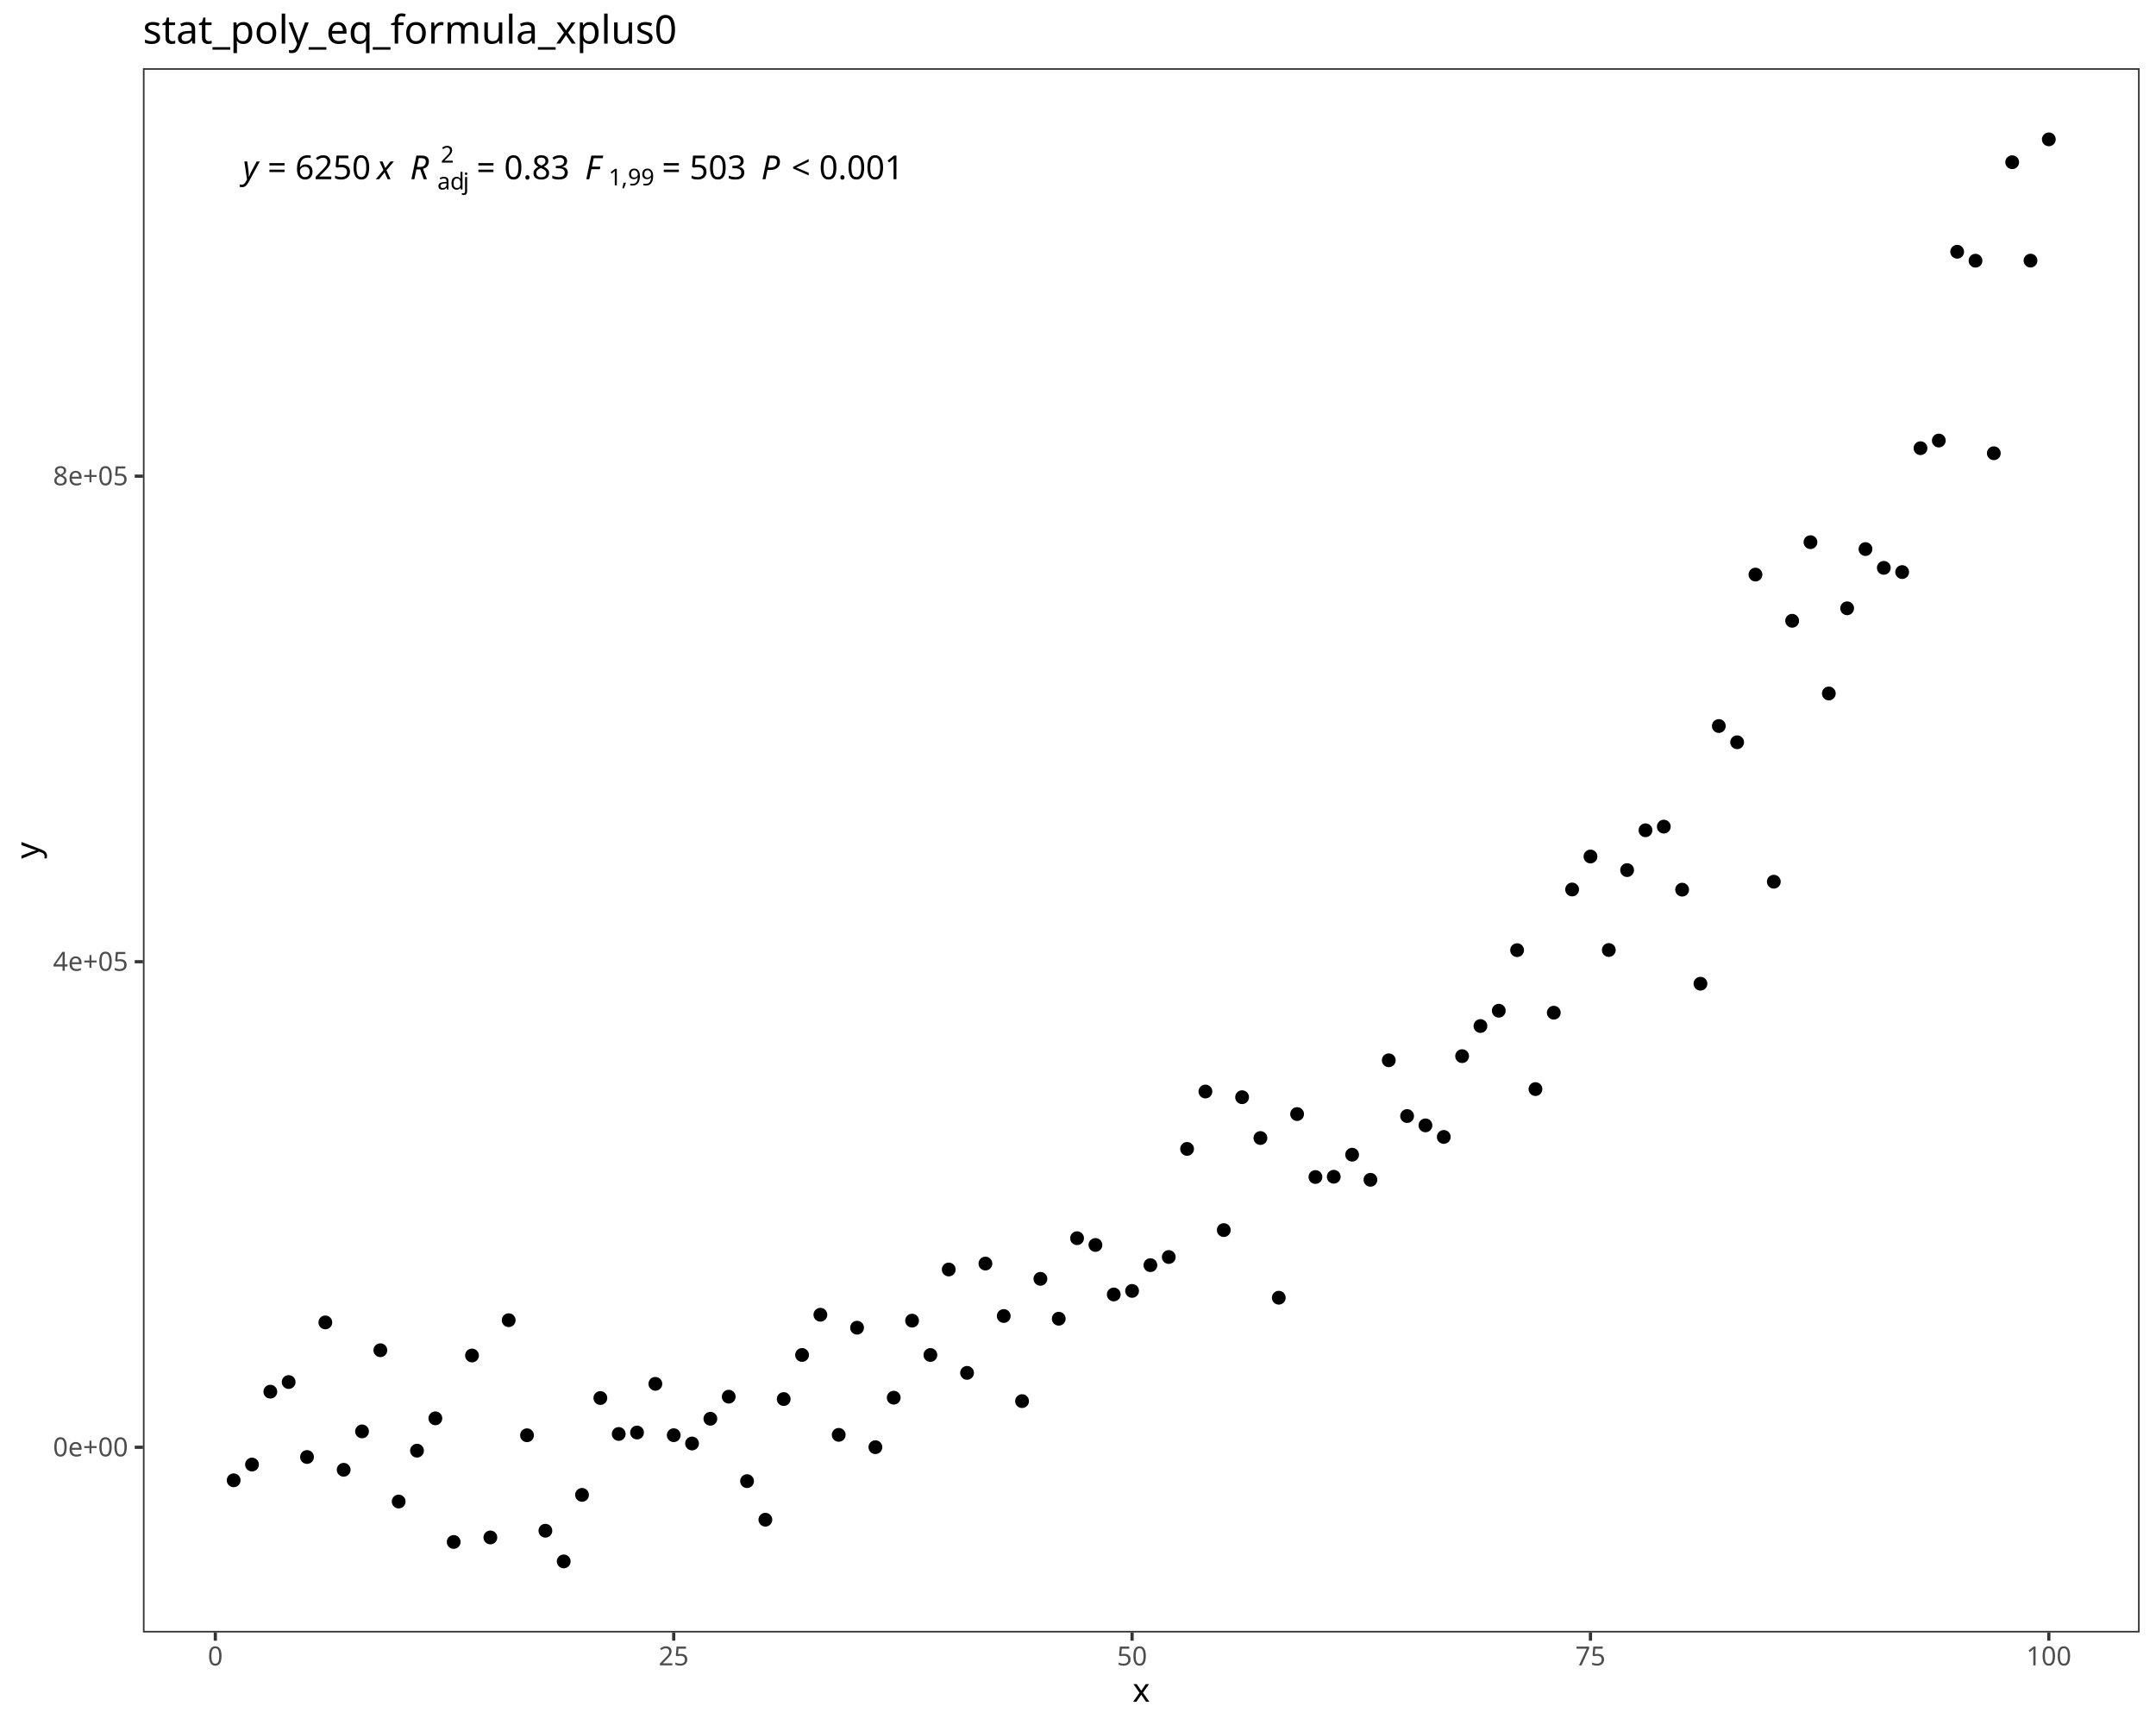
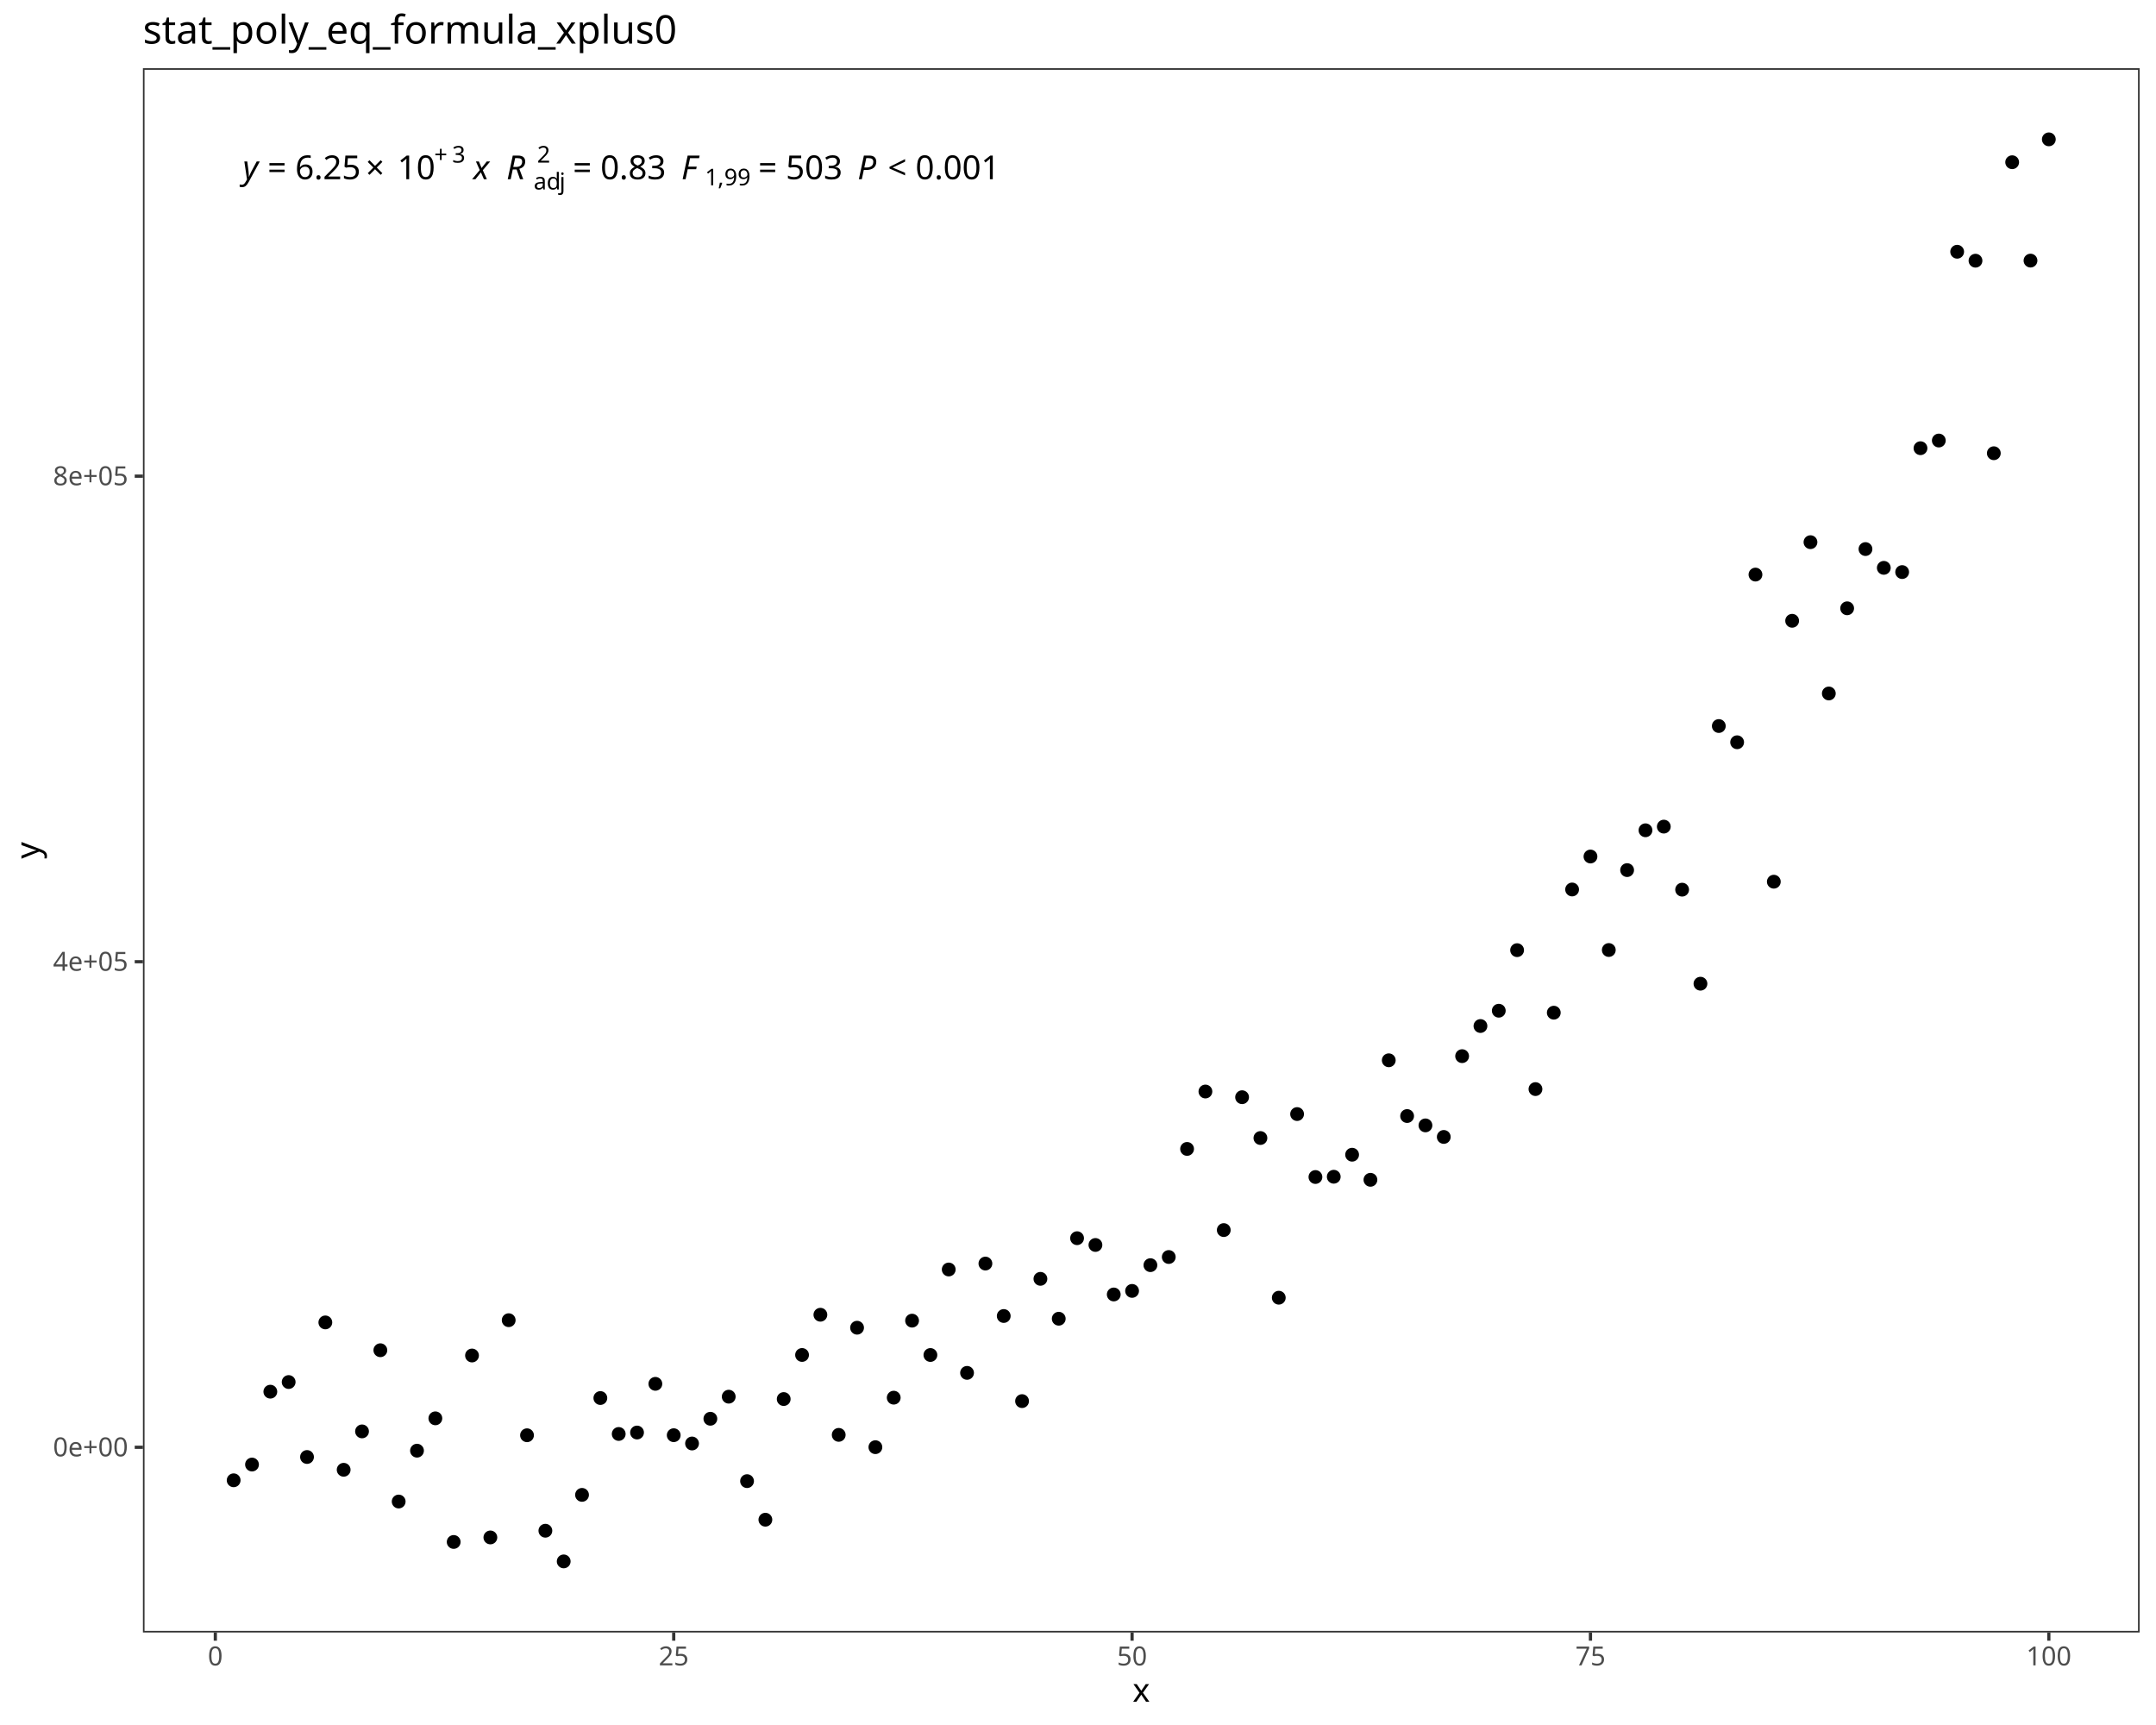
<svg xmlns="http://www.w3.org/2000/svg" class="svglite" data-engine-version="2.0" width="720.00pt" height="576.00pt" viewBox="0 0 720.00 576.00">
  <defs>
    <style type="text/css">
    .svglite line, .svglite polyline, .svglite polygon, .svglite path, .svglite rect, .svglite circle {
      fill: none;
      stroke: #000000;
      stroke-linecap: round;
      stroke-linejoin: round;
      stroke-miterlimit: 10.00;
    }
  </style>
  </defs>
  <rect width="100%" height="100%" style="stroke: none; fill: #FFFFFF;" />
  <defs>
    <clipPath id="cpMC4wMHw3MjAuMDB8MC4wMHw1NzYuMDA=">
      <rect x="0.00" y="0.00" width="720.00" height="576.00" />
    </clipPath>
  </defs>
  <g clip-path="url(#cpMC4wMHw3MjAuMDB8MC4wMHw1NzYuMDA=)">
    <rect x="0.00" y="0.00" width="720.00" height="576.00" style="stroke-width: 1.07; stroke: #FFFFFF; fill: #FFFFFF;" />
  </g>
  <defs>
    <clipPath id="cpNDcuNzN8NzE0LjUyfDIyLjc4fDU0NS4xMQ==">
      <rect x="47.73" y="22.78" width="666.80" height="522.33" />
    </clipPath>
  </defs>
  <g clip-path="url(#cpNDcuNzN8NzE0LjUyfDIyLjc4fDU0NS4xMQ==)">
    <rect x="47.73" y="22.78" width="666.80" height="522.33" style="stroke-width: 1.07; stroke: none; fill: #FFFFFF;" />
    <circle cx="78.03" cy="494.29" r="1.95" style="stroke-width: 0.71; fill: #000000;" />
    <circle cx="84.16" cy="489.03" r="1.95" style="stroke-width: 0.71; fill: #000000;" />
    <circle cx="90.28" cy="464.70" r="1.95" style="stroke-width: 0.71; fill: #000000;" />
    <circle cx="96.40" cy="461.48" r="1.95" style="stroke-width: 0.71; fill: #000000;" />
    <circle cx="102.53" cy="486.51" r="1.95" style="stroke-width: 0.71; fill: #000000;" />
    <circle cx="108.65" cy="441.57" r="1.95" style="stroke-width: 0.71; fill: #000000;" />
    <circle cx="114.77" cy="490.78" r="1.95" style="stroke-width: 0.71; fill: #000000;" />
    <circle cx="120.90" cy="477.96" r="1.95" style="stroke-width: 0.71; fill: #000000;" />
    <circle cx="127.02" cy="450.86" r="1.95" style="stroke-width: 0.71; fill: #000000;" />
    <circle cx="133.14" cy="501.38" r="1.95" style="stroke-width: 0.71; fill: #000000;" />
    <circle cx="139.26" cy="484.40" r="1.95" style="stroke-width: 0.71; fill: #000000;" />
    <circle cx="145.39" cy="473.60" r="1.95" style="stroke-width: 0.71; fill: #000000;" />
    <circle cx="151.51" cy="514.88" r="1.95" style="stroke-width: 0.71; fill: #000000;" />
    <circle cx="157.63" cy="452.62" r="1.95" style="stroke-width: 0.71; fill: #000000;" />
    <circle cx="163.76" cy="513.37" r="1.95" style="stroke-width: 0.71; fill: #000000;" />
    <circle cx="169.88" cy="440.83" r="1.95" style="stroke-width: 0.71; fill: #000000;" />
    <circle cx="176.00" cy="479.25" r="1.95" style="stroke-width: 0.71; fill: #000000;" />
    <circle cx="182.13" cy="511.13" r="1.95" style="stroke-width: 0.71; fill: #000000;" />
    <circle cx="188.25" cy="521.37" r="1.95" style="stroke-width: 0.71; fill: #000000;" />
    <circle cx="194.37" cy="499.16" r="1.95" style="stroke-width: 0.71; fill: #000000;" />
    <circle cx="200.49" cy="466.82" r="1.95" style="stroke-width: 0.71; fill: #000000;" />
    <circle cx="206.62" cy="478.82" r="1.95" style="stroke-width: 0.71; fill: #000000;" />
    <circle cx="212.74" cy="478.34" r="1.95" style="stroke-width: 0.71; fill: #000000;" />
    <circle cx="218.86" cy="462.08" r="1.95" style="stroke-width: 0.71; fill: #000000;" />
    <circle cx="224.99" cy="479.23" r="1.95" style="stroke-width: 0.71; fill: #000000;" />
    <circle cx="231.11" cy="482.00" r="1.95" style="stroke-width: 0.71; fill: #000000;" />
    <circle cx="237.23" cy="473.74" r="1.95" style="stroke-width: 0.71; fill: #000000;" />
    <circle cx="243.36" cy="466.37" r="1.95" style="stroke-width: 0.71; fill: #000000;" />
    <circle cx="249.48" cy="494.57" r="1.95" style="stroke-width: 0.71; fill: #000000;" />
    <circle cx="255.60" cy="507.45" r="1.95" style="stroke-width: 0.71; fill: #000000;" />
    <circle cx="261.72" cy="467.16" r="1.95" style="stroke-width: 0.71; fill: #000000;" />
    <circle cx="267.85" cy="452.44" r="1.95" style="stroke-width: 0.71; fill: #000000;" />
    <circle cx="273.97" cy="439.01" r="1.95" style="stroke-width: 0.71; fill: #000000;" />
    <circle cx="280.09" cy="479.12" r="1.95" style="stroke-width: 0.71; fill: #000000;" />
    <circle cx="286.22" cy="443.34" r="1.95" style="stroke-width: 0.71; fill: #000000;" />
    <circle cx="292.34" cy="483.23" r="1.95" style="stroke-width: 0.71; fill: #000000;" />
    <circle cx="298.46" cy="466.70" r="1.95" style="stroke-width: 0.71; fill: #000000;" />
    <circle cx="304.59" cy="440.98" r="1.95" style="stroke-width: 0.71; fill: #000000;" />
    <circle cx="310.71" cy="452.45" r="1.95" style="stroke-width: 0.71; fill: #000000;" />
    <circle cx="316.83" cy="423.90" r="1.95" style="stroke-width: 0.71; fill: #000000;" />
    <circle cx="322.95" cy="458.42" r="1.95" style="stroke-width: 0.71; fill: #000000;" />
    <circle cx="329.08" cy="421.92" r="1.95" style="stroke-width: 0.71; fill: #000000;" />
    <circle cx="335.20" cy="439.43" r="1.95" style="stroke-width: 0.71; fill: #000000;" />
    <circle cx="341.32" cy="467.85" r="1.95" style="stroke-width: 0.71; fill: #000000;" />
    <circle cx="347.45" cy="427.02" r="1.95" style="stroke-width: 0.71; fill: #000000;" />
    <circle cx="353.57" cy="440.34" r="1.95" style="stroke-width: 0.71; fill: #000000;" />
    <circle cx="359.69" cy="413.45" r="1.95" style="stroke-width: 0.71; fill: #000000;" />
    <circle cx="365.82" cy="415.71" r="1.95" style="stroke-width: 0.71; fill: #000000;" />
    <circle cx="371.94" cy="432.24" r="1.95" style="stroke-width: 0.71; fill: #000000;" />
    <circle cx="378.06" cy="431.05" r="1.95" style="stroke-width: 0.71; fill: #000000;" />
    <circle cx="384.18" cy="422.45" r="1.95" style="stroke-width: 0.71; fill: #000000;" />
    <circle cx="390.31" cy="419.73" r="1.95" style="stroke-width: 0.71; fill: #000000;" />
    <circle cx="396.43" cy="383.64" r="1.95" style="stroke-width: 0.71; fill: #000000;" />
    <circle cx="402.55" cy="364.47" r="1.95" style="stroke-width: 0.71; fill: #000000;" />
    <circle cx="408.68" cy="410.74" r="1.95" style="stroke-width: 0.71; fill: #000000;" />
    <circle cx="414.80" cy="366.37" r="1.95" style="stroke-width: 0.71; fill: #000000;" />
    <circle cx="420.92" cy="380.00" r="1.95" style="stroke-width: 0.71; fill: #000000;" />
    <circle cx="427.05" cy="433.32" r="1.95" style="stroke-width: 0.71; fill: #000000;" />
    <circle cx="433.17" cy="372.00" r="1.95" style="stroke-width: 0.71; fill: #000000;" />
    <circle cx="439.29" cy="393.02" r="1.95" style="stroke-width: 0.71; fill: #000000;" />
    <circle cx="445.41" cy="392.93" r="1.95" style="stroke-width: 0.71; fill: #000000;" />
    <circle cx="451.54" cy="385.57" r="1.95" style="stroke-width: 0.71; fill: #000000;" />
    <circle cx="457.66" cy="393.95" r="1.95" style="stroke-width: 0.71; fill: #000000;" />
    <circle cx="463.78" cy="354.04" r="1.95" style="stroke-width: 0.71; fill: #000000;" />
    <circle cx="469.91" cy="372.66" r="1.95" style="stroke-width: 0.71; fill: #000000;" />
    <circle cx="476.03" cy="375.78" r="1.95" style="stroke-width: 0.71; fill: #000000;" />
    <circle cx="482.15" cy="379.64" r="1.95" style="stroke-width: 0.71; fill: #000000;" />
    <circle cx="488.28" cy="352.66" r="1.95" style="stroke-width: 0.71; fill: #000000;" />
    <circle cx="494.40" cy="342.60" r="1.95" style="stroke-width: 0.71; fill: #000000;" />
    <circle cx="500.52" cy="337.49" r="1.95" style="stroke-width: 0.71; fill: #000000;" />
    <circle cx="506.64" cy="317.27" r="1.95" style="stroke-width: 0.71; fill: #000000;" />
    <circle cx="512.77" cy="363.66" r="1.95" style="stroke-width: 0.71; fill: #000000;" />
    <circle cx="518.89" cy="338.15" r="1.95" style="stroke-width: 0.71; fill: #000000;" />
    <circle cx="525.01" cy="297.01" r="1.95" style="stroke-width: 0.71; fill: #000000;" />
    <circle cx="531.14" cy="286.00" r="1.95" style="stroke-width: 0.71; fill: #000000;" />
    <circle cx="537.26" cy="317.22" r="1.95" style="stroke-width: 0.71; fill: #000000;" />
    <circle cx="543.38" cy="290.54" r="1.95" style="stroke-width: 0.71; fill: #000000;" />
    <circle cx="549.51" cy="277.24" r="1.95" style="stroke-width: 0.71; fill: #000000;" />
    <circle cx="555.63" cy="276.02" r="1.95" style="stroke-width: 0.71; fill: #000000;" />
    <circle cx="561.75" cy="297.07" r="1.95" style="stroke-width: 0.71; fill: #000000;" />
    <circle cx="567.87" cy="328.47" r="1.95" style="stroke-width: 0.71; fill: #000000;" />
    <circle cx="574.00" cy="242.43" r="1.95" style="stroke-width: 0.71; fill: #000000;" />
    <circle cx="580.12" cy="247.85" r="1.95" style="stroke-width: 0.71; fill: #000000;" />
    <circle cx="586.24" cy="191.86" r="1.95" style="stroke-width: 0.71; fill: #000000;" />
    <circle cx="592.37" cy="294.41" r="1.95" style="stroke-width: 0.71; fill: #000000;" />
    <circle cx="598.49" cy="207.29" r="1.95" style="stroke-width: 0.71; fill: #000000;" />
    <circle cx="604.61" cy="181.04" r="1.95" style="stroke-width: 0.71; fill: #000000;" />
    <circle cx="610.74" cy="231.56" r="1.95" style="stroke-width: 0.71; fill: #000000;" />
    <circle cx="616.86" cy="203.12" r="1.95" style="stroke-width: 0.71; fill: #000000;" />
    <circle cx="622.98" cy="183.34" r="1.95" style="stroke-width: 0.71; fill: #000000;" />
    <circle cx="629.10" cy="189.61" r="1.95" style="stroke-width: 0.71; fill: #000000;" />
    <circle cx="635.23" cy="191.02" r="1.95" style="stroke-width: 0.71; fill: #000000;" />
    <circle cx="641.35" cy="149.66" r="1.95" style="stroke-width: 0.71; fill: #000000;" />
    <circle cx="647.47" cy="147.10" r="1.95" style="stroke-width: 0.71; fill: #000000;" />
    <circle cx="653.60" cy="84.06" r="1.95" style="stroke-width: 0.71; fill: #000000;" />
    <circle cx="659.72" cy="87.05" r="1.95" style="stroke-width: 0.71; fill: #000000;" />
    <circle cx="665.84" cy="151.34" r="1.95" style="stroke-width: 0.71; fill: #000000;" />
    <circle cx="671.97" cy="54.17" r="1.95" style="stroke-width: 0.71; fill: #000000;" />
    <circle cx="678.09" cy="87.02" r="1.95" style="stroke-width: 0.71; fill: #000000;" />
    <circle cx="684.21" cy="46.53" r="1.95" style="stroke-width: 0.71; fill: #000000;" />
    <text x="81.07" y="59.84" style="font-size: 11.04px; font-style: italic; font-family: sans;" textLength="5.52px" lengthAdjust="spacingAndGlyphs">y</text>
    <text x="86.59" y="59.84" style="font-size: 11.04px; font-family: sans;" textLength="2.76px" lengthAdjust="spacingAndGlyphs"> </text>
    <text x="89.35" y="59.84" style="font-size: 11.04px; font-family: sans;" textLength="6.45px" lengthAdjust="spacingAndGlyphs">=</text>
    <text x="95.80" y="59.84" style="font-size: 11.04px; font-family: sans;" textLength="2.76px" lengthAdjust="spacingAndGlyphs"> </text>
-     <text x="98.57" y="59.84" style="font-size: 11.04px; font-family: sans;" textLength="24.56px" lengthAdjust="spacingAndGlyphs">6250</text>
-     <text x="123.13" y="59.84" style="font-size: 11.04px; font-family: sans;" textLength="2.76px" lengthAdjust="spacingAndGlyphs"> </text>
-     <text x="125.89" y="59.84" style="font-size: 11.04px; font-style: italic; font-family: sans;" textLength="5.52px" lengthAdjust="spacingAndGlyphs">x</text>
-     <text x="131.41" y="59.84" style="font-size: 11.04px; font-family: sans;" textLength="2.76px" lengthAdjust="spacingAndGlyphs"> </text>
-     <text x="134.17" y="59.84" style="font-size: 11.04px; font-family: sans;" textLength="2.76px" lengthAdjust="spacingAndGlyphs"> </text>
-     <text x="136.94" y="59.84" style="font-size: 11.04px; font-style: italic; font-family: sans;" textLength="7.98px" lengthAdjust="spacingAndGlyphs">R</text>
-     <text x="146.05" y="63.26" style="font-size: 7.73px; font-family: sans;" textLength="4.30px" lengthAdjust="spacingAndGlyphs">a</text>
-     <text x="150.35" y="63.26" style="font-size: 7.73px; font-family: sans;" textLength="4.30px" lengthAdjust="spacingAndGlyphs">d</text>
-     <text x="154.65" y="63.26" style="font-size: 7.73px; font-family: sans;" textLength="1.72px" lengthAdjust="spacingAndGlyphs">j</text>
-     <text x="147.19" y="54.30" style="font-size: 7.73px; font-family: sans;" textLength="4.30px" lengthAdjust="spacingAndGlyphs">2</text>
-     <text x="156.36" y="59.84" style="font-size: 11.04px; font-family: sans;" textLength="2.76px" lengthAdjust="spacingAndGlyphs"> </text>
-     <text x="159.13" y="59.84" style="font-size: 11.04px; font-family: sans;" textLength="6.45px" lengthAdjust="spacingAndGlyphs">=</text>
-     <text x="165.58" y="59.84" style="font-size: 11.04px; font-family: sans;" textLength="2.76px" lengthAdjust="spacingAndGlyphs"> </text>
-     <text x="168.34" y="59.84" style="font-size: 11.04px; font-family: sans;" textLength="21.49px" lengthAdjust="spacingAndGlyphs">0.83</text>
-     <text x="189.83" y="59.84" style="font-size: 11.04px; font-family: sans;" textLength="2.76px" lengthAdjust="spacingAndGlyphs"> </text>
-     <text x="192.59" y="59.84" style="font-size: 11.04px; font-family: sans;" textLength="2.76px" lengthAdjust="spacingAndGlyphs"> </text>
-     <text x="195.35" y="59.84" style="font-size: 11.04px; font-style: italic; font-family: sans;" textLength="6.74px" lengthAdjust="spacingAndGlyphs">F</text>
-     <text x="203.23" y="61.88" style="font-size: 7.73px; font-family: sans;" textLength="4.30px" lengthAdjust="spacingAndGlyphs">1</text>
-     <text x="207.53" y="61.88" style="font-size: 7.73px; font-family: sans;" textLength="2.15px" lengthAdjust="spacingAndGlyphs">,</text>
-     <text x="209.68" y="61.88" style="font-size: 7.73px; font-family: sans;" textLength="8.60px" lengthAdjust="spacingAndGlyphs">99</text>
-     <text x="218.28" y="59.84" style="font-size: 11.04px; font-family: sans;" textLength="2.76px" lengthAdjust="spacingAndGlyphs"> </text>
-     <text x="221.04" y="59.84" style="font-size: 11.04px; font-family: sans;" textLength="6.45px" lengthAdjust="spacingAndGlyphs">=</text>
-     <text x="227.49" y="59.84" style="font-size: 11.04px; font-family: sans;" textLength="2.76px" lengthAdjust="spacingAndGlyphs"> </text>
-     <text x="230.25" y="59.84" style="font-size: 11.04px; font-family: sans;" textLength="18.42px" lengthAdjust="spacingAndGlyphs">503</text>
-     <text x="248.67" y="59.84" style="font-size: 11.04px; font-family: sans;" textLength="2.76px" lengthAdjust="spacingAndGlyphs"> </text>
-     <text x="251.43" y="59.84" style="font-size: 11.04px; font-family: sans;" textLength="2.76px" lengthAdjust="spacingAndGlyphs"> </text>
-     <text x="254.20" y="59.84" style="font-size: 11.04px; font-style: italic; font-family: sans;" textLength="7.37px" lengthAdjust="spacingAndGlyphs">P</text>
-     <text x="261.56" y="59.84" style="font-size: 11.04px; font-family: sans;" textLength="2.76px" lengthAdjust="spacingAndGlyphs"> </text>
-     <text x="264.32" y="59.84" style="font-size: 11.04px; font-family: sans;" textLength="6.45px" lengthAdjust="spacingAndGlyphs">&lt;</text>
-     <text x="270.78" y="59.84" style="font-size: 11.04px; font-family: sans;" textLength="2.76px" lengthAdjust="spacingAndGlyphs"> </text>
-     <text x="273.54" y="59.84" style="font-size: 11.04px; font-family: sans;" textLength="27.63px" lengthAdjust="spacingAndGlyphs">0.001</text>
+     <text x="98.57" y="59.84" style="font-size: 11.04px; font-family: sans;" textLength="21.49px" lengthAdjust="spacingAndGlyphs">6.25</text>
+     <text x="122.10" y="59.84" style="font-size: 11.04px; font-family: sans;" textLength="8.58px" lengthAdjust="spacingAndGlyphs">×</text>
+     <text x="132.72" y="59.84" style="font-size: 11.04px; font-family: sans;" textLength="12.28px" lengthAdjust="spacingAndGlyphs">10</text>
+     <text x="145.00" y="54.30" style="font-size: 7.73px; font-family: sans;" textLength="6.00px" lengthAdjust="spacingAndGlyphs">+</text>
+     <text x="151.00" y="54.30" style="font-size: 7.73px; font-family: sans;" textLength="4.30px" lengthAdjust="spacingAndGlyphs">3</text>
+     <text x="155.30" y="59.84" style="font-size: 11.04px; font-family: sans;" textLength="2.76px" lengthAdjust="spacingAndGlyphs"> </text>
+     <text x="158.06" y="59.84" style="font-size: 11.04px; font-style: italic; font-family: sans;" textLength="5.52px" lengthAdjust="spacingAndGlyphs">x</text>
+     <text x="163.58" y="59.84" style="font-size: 11.04px; font-family: sans;" textLength="2.76px" lengthAdjust="spacingAndGlyphs"> </text>
+     <text x="166.35" y="59.84" style="font-size: 11.04px; font-family: sans;" textLength="2.76px" lengthAdjust="spacingAndGlyphs"> </text>
+     <text x="169.11" y="59.84" style="font-size: 11.04px; font-style: italic; font-family: sans;" textLength="7.98px" lengthAdjust="spacingAndGlyphs">R</text>
+     <text x="178.22" y="63.26" style="font-size: 7.73px; font-family: sans;" textLength="4.30px" lengthAdjust="spacingAndGlyphs">a</text>
+     <text x="182.52" y="63.26" style="font-size: 7.73px; font-family: sans;" textLength="4.30px" lengthAdjust="spacingAndGlyphs">d</text>
+     <text x="186.82" y="63.26" style="font-size: 7.73px; font-family: sans;" textLength="1.72px" lengthAdjust="spacingAndGlyphs">j</text>
+     <text x="179.36" y="54.30" style="font-size: 7.73px; font-family: sans;" textLength="4.30px" lengthAdjust="spacingAndGlyphs">2</text>
+     <text x="188.54" y="59.84" style="font-size: 11.04px; font-family: sans;" textLength="2.76px" lengthAdjust="spacingAndGlyphs"> </text>
+     <text x="191.30" y="59.84" style="font-size: 11.04px; font-family: sans;" textLength="6.45px" lengthAdjust="spacingAndGlyphs">=</text>
+     <text x="197.75" y="59.84" style="font-size: 11.04px; font-family: sans;" textLength="2.76px" lengthAdjust="spacingAndGlyphs"> </text>
+     <text x="200.51" y="59.84" style="font-size: 11.04px; font-family: sans;" textLength="21.49px" lengthAdjust="spacingAndGlyphs">0.83</text>
+     <text x="222.00" y="59.84" style="font-size: 11.04px; font-family: sans;" textLength="2.76px" lengthAdjust="spacingAndGlyphs"> </text>
+     <text x="224.76" y="59.84" style="font-size: 11.04px; font-family: sans;" textLength="2.76px" lengthAdjust="spacingAndGlyphs"> </text>
+     <text x="227.52" y="59.84" style="font-size: 11.04px; font-style: italic; font-family: sans;" textLength="6.74px" lengthAdjust="spacingAndGlyphs">F</text>
+     <text x="235.41" y="61.88" style="font-size: 7.73px; font-family: sans;" textLength="4.30px" lengthAdjust="spacingAndGlyphs">1</text>
+     <text x="239.70" y="61.88" style="font-size: 7.73px; font-family: sans;" textLength="2.15px" lengthAdjust="spacingAndGlyphs">,</text>
+     <text x="241.85" y="61.88" style="font-size: 7.73px; font-family: sans;" textLength="8.60px" lengthAdjust="spacingAndGlyphs">99</text>
+     <text x="250.45" y="59.84" style="font-size: 11.04px; font-family: sans;" textLength="2.76px" lengthAdjust="spacingAndGlyphs"> </text>
+     <text x="253.21" y="59.84" style="font-size: 11.04px; font-family: sans;" textLength="6.45px" lengthAdjust="spacingAndGlyphs">=</text>
+     <text x="259.66" y="59.84" style="font-size: 11.04px; font-family: sans;" textLength="2.76px" lengthAdjust="spacingAndGlyphs"> </text>
+     <text x="262.42" y="59.84" style="font-size: 11.04px; font-family: sans;" textLength="18.42px" lengthAdjust="spacingAndGlyphs">503</text>
+     <text x="280.84" y="59.84" style="font-size: 11.04px; font-family: sans;" textLength="2.76px" lengthAdjust="spacingAndGlyphs"> </text>
+     <text x="283.61" y="59.84" style="font-size: 11.04px; font-family: sans;" textLength="2.76px" lengthAdjust="spacingAndGlyphs"> </text>
+     <text x="286.37" y="59.84" style="font-size: 11.04px; font-style: italic; font-family: sans;" textLength="7.37px" lengthAdjust="spacingAndGlyphs">P</text>
+     <text x="293.73" y="59.84" style="font-size: 11.04px; font-family: sans;" textLength="2.76px" lengthAdjust="spacingAndGlyphs"> </text>
+     <text x="296.50" y="59.84" style="font-size: 11.04px; font-family: sans;" textLength="6.45px" lengthAdjust="spacingAndGlyphs">&lt;</text>
+     <text x="302.95" y="59.84" style="font-size: 11.04px; font-family: sans;" textLength="2.76px" lengthAdjust="spacingAndGlyphs"> </text>
+     <text x="305.71" y="59.84" style="font-size: 11.04px; font-family: sans;" textLength="27.63px" lengthAdjust="spacingAndGlyphs">0.001</text>
    <rect x="47.73" y="22.78" width="666.80" height="522.33" style="stroke-width: 1.07; stroke: #333333;" />
  </g>
  <g clip-path="url(#cpMC4wMHw3MjAuMDB8MC4wMHw1NzYuMDA=)">
    <text x="42.79" y="486.29" text-anchor="end" style="font-size: 8.80px; fill: #4D4D4D; font-family: sans;" textLength="24.72px" lengthAdjust="spacingAndGlyphs">0e+00</text>
    <text x="42.79" y="324.15" text-anchor="end" style="font-size: 8.80px; fill: #4D4D4D; font-family: sans;" textLength="24.72px" lengthAdjust="spacingAndGlyphs">4e+05</text>
    <text x="42.79" y="162.02" text-anchor="end" style="font-size: 8.80px; fill: #4D4D4D; font-family: sans;" textLength="24.72px" lengthAdjust="spacingAndGlyphs">8e+05</text>
    <polyline points="44.99,483.26 47.73,483.26 " style="stroke-width: 1.07; stroke: #333333; stroke-linecap: butt;" />
    <polyline points="44.99,321.13 47.73,321.13 " style="stroke-width: 1.07; stroke: #333333; stroke-linecap: butt;" />
    <polyline points="44.99,158.99 47.73,158.99 " style="stroke-width: 1.07; stroke: #333333; stroke-linecap: butt;" />
    <polyline points="71.91,547.85 71.91,545.11 " style="stroke-width: 1.07; stroke: #333333; stroke-linecap: butt;" />
    <polyline points="224.99,547.85 224.99,545.11 " style="stroke-width: 1.07; stroke: #333333; stroke-linecap: butt;" />
    <polyline points="378.06,547.85 378.06,545.11 " style="stroke-width: 1.07; stroke: #333333; stroke-linecap: butt;" />
    <polyline points="531.14,547.85 531.14,545.11 " style="stroke-width: 1.07; stroke: #333333; stroke-linecap: butt;" />
    <polyline points="684.21,547.85 684.21,545.11 " style="stroke-width: 1.07; stroke: #333333; stroke-linecap: butt;" />
    <text x="71.91" y="556.10" text-anchor="middle" style="font-size: 8.80px; fill: #4D4D4D; font-family: sans;" textLength="4.89px" lengthAdjust="spacingAndGlyphs">0</text>
    <text x="224.99" y="556.10" text-anchor="middle" style="font-size: 8.80px; fill: #4D4D4D; font-family: sans;" textLength="9.79px" lengthAdjust="spacingAndGlyphs">25</text>
    <text x="378.06" y="556.10" text-anchor="middle" style="font-size: 8.80px; fill: #4D4D4D; font-family: sans;" textLength="9.79px" lengthAdjust="spacingAndGlyphs">50</text>
    <text x="531.14" y="556.10" text-anchor="middle" style="font-size: 8.80px; fill: #4D4D4D; font-family: sans;" textLength="9.79px" lengthAdjust="spacingAndGlyphs">75</text>
    <text x="684.21" y="556.10" text-anchor="middle" style="font-size: 8.80px; fill: #4D4D4D; font-family: sans;" textLength="14.68px" lengthAdjust="spacingAndGlyphs">100</text>
    <text x="381.12" y="568.24" text-anchor="middle" style="font-size: 11.00px; font-family: sans;" textLength="5.50px" lengthAdjust="spacingAndGlyphs">x</text>
    <text transform="translate(13.05,283.95) rotate(-90)" text-anchor="middle" style="font-size: 11.00px; font-family: sans;" textLength="5.50px" lengthAdjust="spacingAndGlyphs">y</text>
    <text x="47.73" y="14.56" style="font-size: 13.20px; font-family: sans;" textLength="171.74px" lengthAdjust="spacingAndGlyphs">stat_poly_eq_formula_xplus0</text>
  </g>
</svg>
